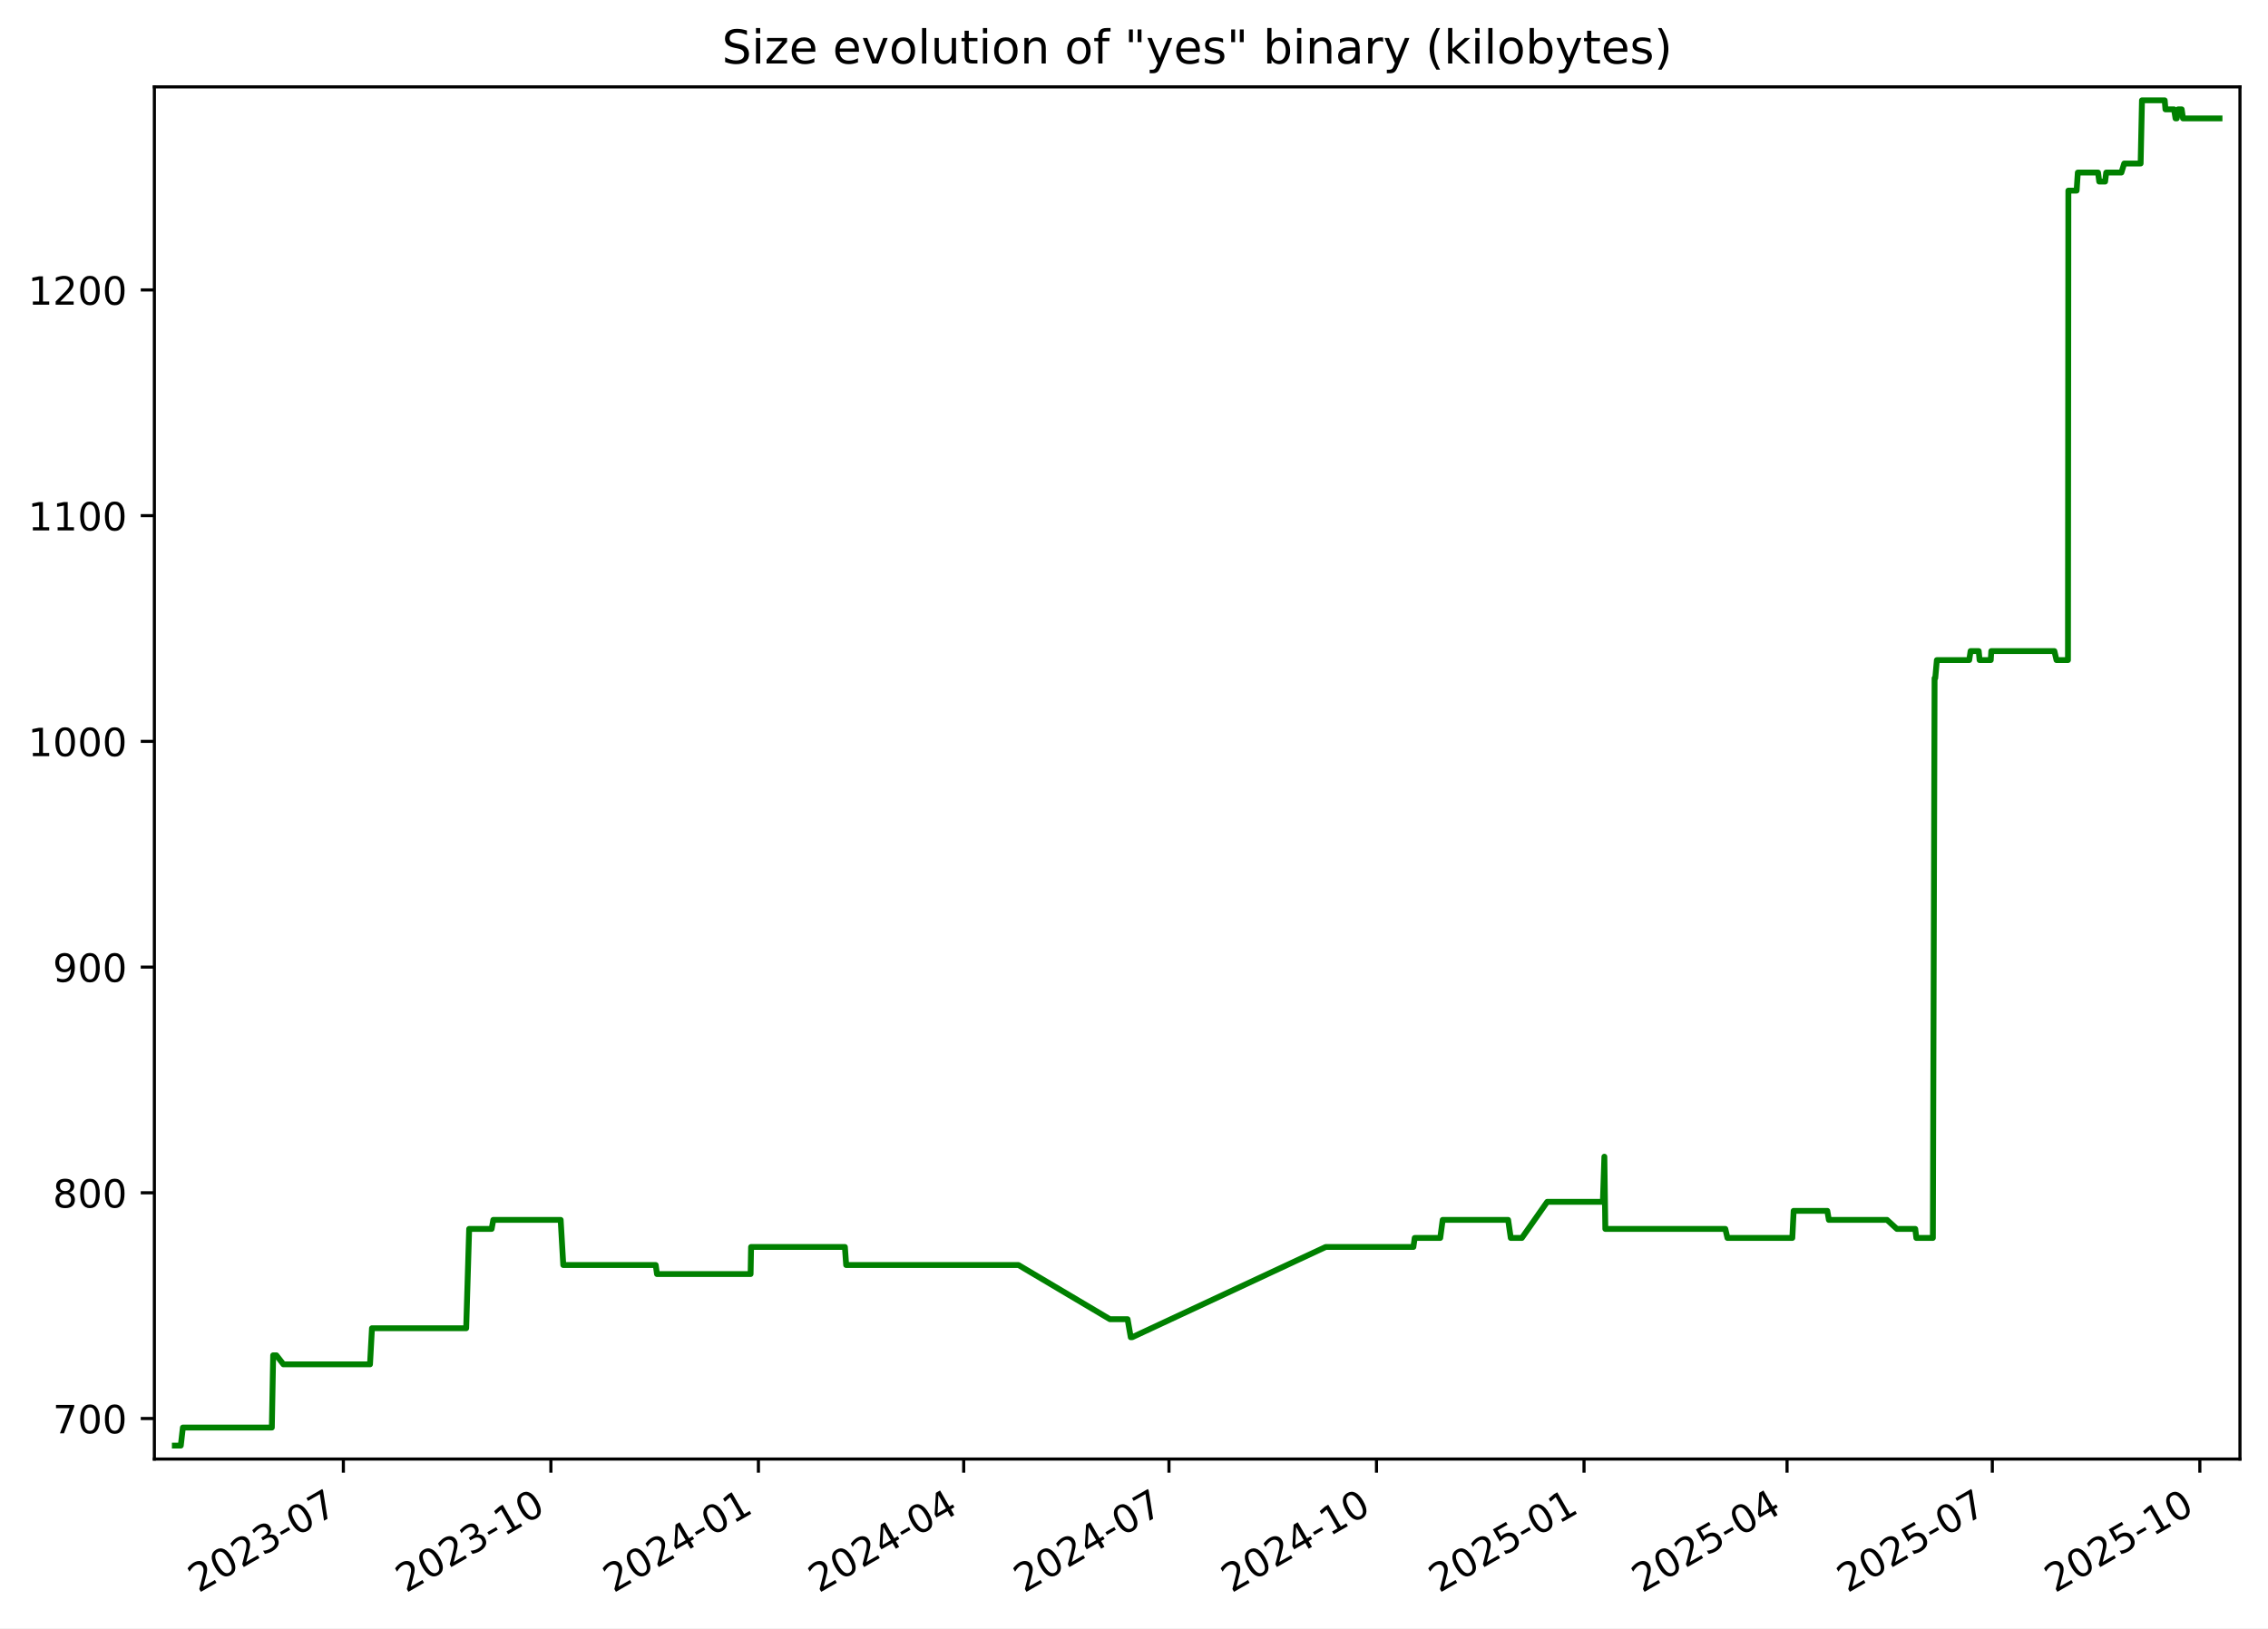
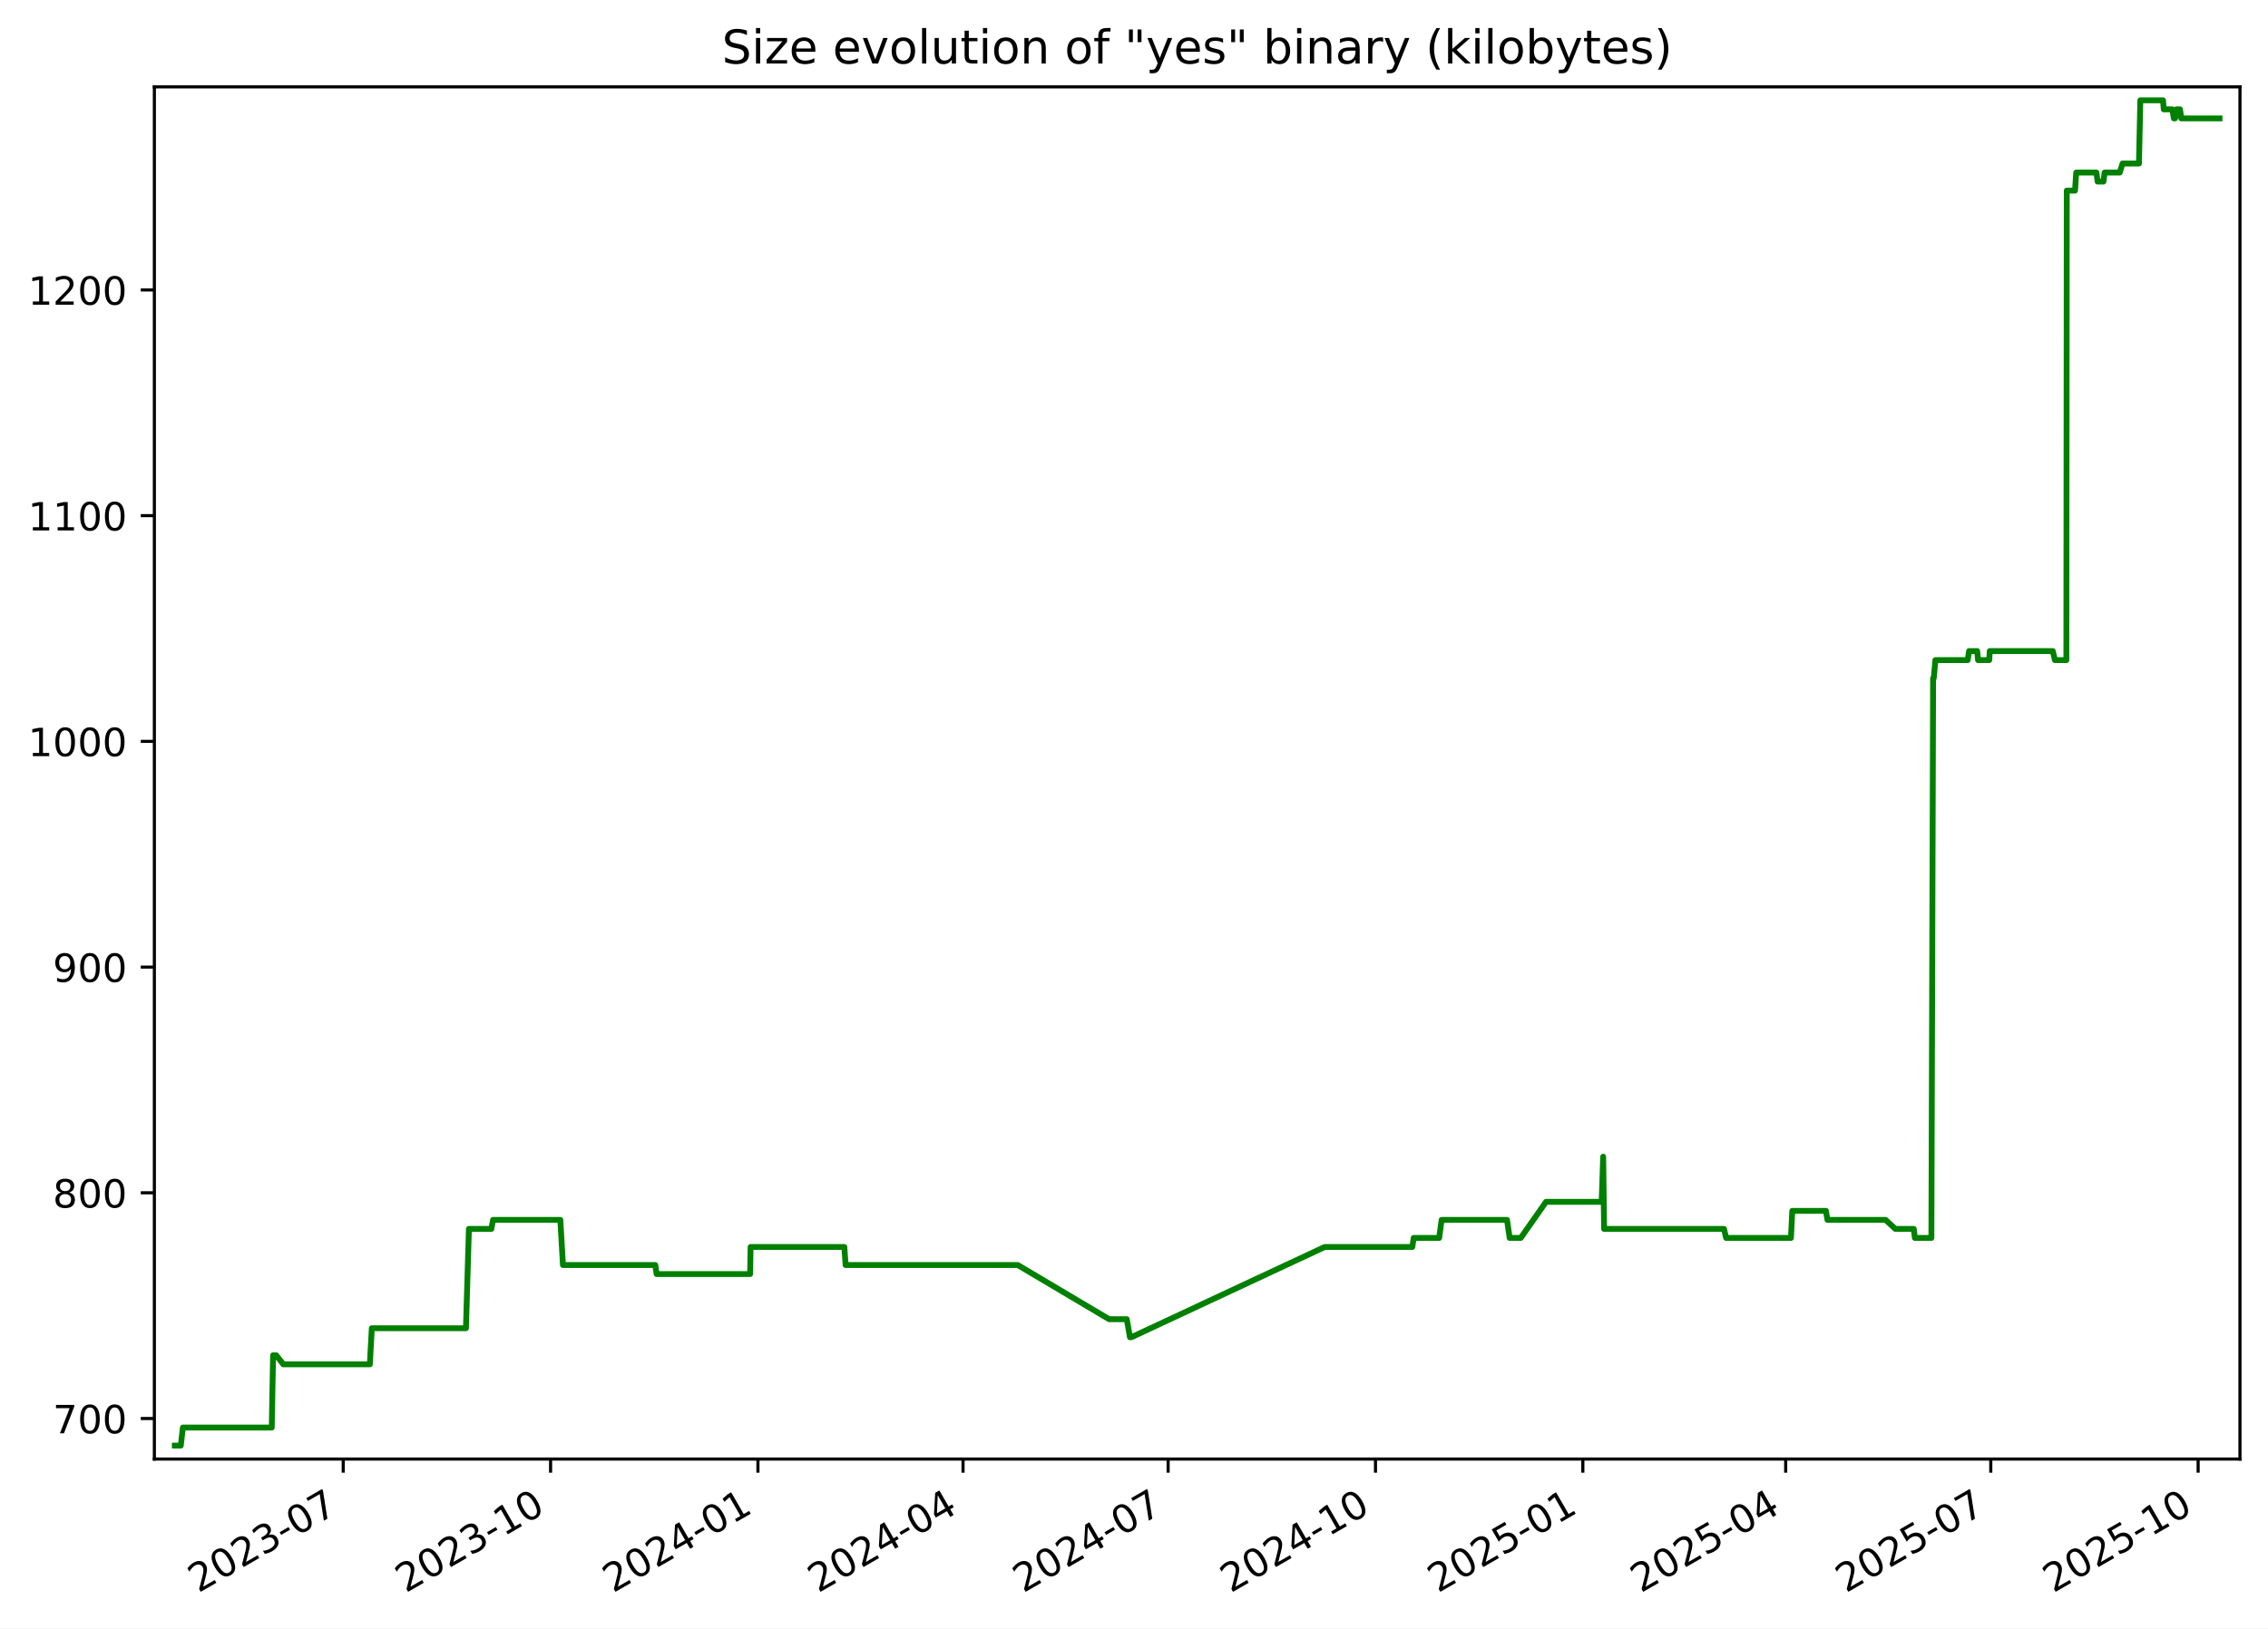
<svg xmlns="http://www.w3.org/2000/svg" xmlns:xlink="http://www.w3.org/1999/xlink" width="582.53pt" height="418.303pt" viewBox="0 0 582.53 418.303" version="1.1">
  <defs>
    <style type="text/css">*{stroke-linejoin: round; stroke-linecap: butt}</style>
  </defs>
  <g id="figure_1">
    <g id="patch_1">
      <path d="M -0 418.303  L 582.53 418.303  L 582.53 0  L -0 0  z " style="fill: #ffffff" />
    </g>
    <g id="axes_1">
      <g id="patch_2">
        <path d="M 39.65 374.83  L 575.33 374.83  L 575.33 22.318  L 39.65 22.318  z " style="fill: #ffffff" />
      </g>
      <g id="matplotlib.axis_1">
        <g id="xtick_1">
          <g id="line2d_1">
            <defs>
-               <path id="m54c0663096" d="M 0 0  L 0 3.5  " style="stroke: #000000; stroke-width: 0.8" />
+               <path id="m6e07c88c79" d="M 0 0  L 0 3.5  " style="stroke: #000000; stroke-width: 0.8" />
            </defs>
            <g>
-               <use xlink:href="#m54c0663096" x="88.193" y="374.83" style="stroke: #000000; stroke-width: 0.8" />
+               <use xlink:href="#m6e07c88c79" x="88.157" y="374.83" style="stroke: #000000; stroke-width: 0.8" />
            </g>
          </g>
          <g id="text_1">
-             <g transform="translate(50.96859 409.302) rotate(-30) scale(0.1 -0.1)">
+             <g transform="translate(50.93204 409.302) rotate(-30) scale(0.1 -0.1)">
              <defs>
                <path id="DejaVuSans-32" d="M 1228 531  L 3431 531  L 3431 0  L 469 0  L 469 531  Q 828 903 1448 1529  Q 2069 2156 2228 2338  Q 2531 2678 2651 2914  Q 2772 3150 2772 3378  Q 2772 3750 2511 3984  Q 2250 4219 1831 4219  Q 1534 4219 1204 4116  Q 875 4013 500 3803  L 500 4441  Q 881 4594 1212 4672  Q 1544 4750 1819 4750  Q 2544 4750 2975 4387  Q 3406 4025 3406 3419  Q 3406 3131 3298 2873  Q 3191 2616 2906 2266  Q 2828 2175 2409 1742  Q 1991 1309 1228 531  z " transform="scale(0.015625)" />
                <path id="DejaVuSans-30" d="M 2034 4250  Q 1547 4250 1301 3770  Q 1056 3291 1056 2328  Q 1056 1369 1301 889  Q 1547 409 2034 409  Q 2525 409 2770 889  Q 3016 1369 3016 2328  Q 3016 3291 2770 3770  Q 2525 4250 2034 4250  z M 2034 4750  Q 2819 4750 3233 4129  Q 3647 3509 3647 2328  Q 3647 1150 3233 529  Q 2819 -91 2034 -91  Q 1250 -91 836 529  Q 422 1150 422 2328  Q 422 3509 836 4129  Q 1250 4750 2034 4750  z " transform="scale(0.015625)" />
                <path id="DejaVuSans-33" d="M 2597 2516  Q 3050 2419 3304 2112  Q 3559 1806 3559 1356  Q 3559 666 3084 287  Q 2609 -91 1734 -91  Q 1441 -91 1130 -33  Q 819 25 488 141  L 488 750  Q 750 597 1062 519  Q 1375 441 1716 441  Q 2309 441 2620 675  Q 2931 909 2931 1356  Q 2931 1769 2642 2001  Q 2353 2234 1838 2234  L 1294 2234  L 1294 2753  L 1863 2753  Q 2328 2753 2575 2939  Q 2822 3125 2822 3475  Q 2822 3834 2567 4026  Q 2313 4219 1838 4219  Q 1578 4219 1281 4162  Q 984 4106 628 3988  L 628 4550  Q 988 4650 1302 4700  Q 1616 4750 1894 4750  Q 2613 4750 3031 4423  Q 3450 4097 3450 3541  Q 3450 3153 3228 2886  Q 3006 2619 2597 2516  z " transform="scale(0.015625)" />
                <path id="DejaVuSans-2d" d="M 313 2009  L 1997 2009  L 1997 1497  L 313 1497  L 313 2009  z " transform="scale(0.015625)" />
                <path id="DejaVuSans-37" d="M 525 4666  L 3525 4666  L 3525 4397  L 1831 0  L 1172 0  L 2766 4134  L 525 4134  L 525 4666  z " transform="scale(0.015625)" />
              </defs>
              <use xlink:href="#DejaVuSans-32" />
              <use xlink:href="#DejaVuSans-30" x="63.623" />
              <use xlink:href="#DejaVuSans-32" x="127.246" />
              <use xlink:href="#DejaVuSans-33" x="190.869" />
              <use xlink:href="#DejaVuSans-2d" x="254.492" />
              <use xlink:href="#DejaVuSans-30" x="290.576" />
              <use xlink:href="#DejaVuSans-37" x="354.199" />
            </g>
          </g>
        </g>
        <g id="xtick_2">
          <g id="line2d_2">
            <g>
-               <use xlink:href="#m54c0663096" x="141.496" y="374.83" style="stroke: #000000; stroke-width: 0.8" />
+               <use xlink:href="#m6e07c88c79" x="141.415" y="374.83" style="stroke: #000000; stroke-width: 0.8" />
            </g>
          </g>
          <g id="text_2">
-             <g transform="translate(104.2716 409.302) rotate(-30) scale(0.1 -0.1)">
+             <g transform="translate(104.19 409.302) rotate(-30) scale(0.1 -0.1)">
              <defs>
                <path id="DejaVuSans-31" d="M 794 531  L 1825 531  L 1825 4091  L 703 3866  L 703 4441  L 1819 4666  L 2450 4666  L 2450 531  L 3481 531  L 3481 0  L 794 0  L 794 531  z " transform="scale(0.015625)" />
              </defs>
              <use xlink:href="#DejaVuSans-32" />
              <use xlink:href="#DejaVuSans-30" x="63.623" />
              <use xlink:href="#DejaVuSans-32" x="127.246" />
              <use xlink:href="#DejaVuSans-33" x="190.869" />
              <use xlink:href="#DejaVuSans-2d" x="254.492" />
              <use xlink:href="#DejaVuSans-31" x="290.576" />
              <use xlink:href="#DejaVuSans-30" x="354.199" />
            </g>
          </g>
        </g>
        <g id="xtick_3">
          <g id="line2d_3">
            <g>
-               <use xlink:href="#m54c0663096" x="194.799" y="374.83" style="stroke: #000000; stroke-width: 0.8" />
+               <use xlink:href="#m6e07c88c79" x="194.673" y="374.83" style="stroke: #000000; stroke-width: 0.8" />
            </g>
          </g>
          <g id="text_3">
-             <g transform="translate(157.5746 409.302) rotate(-30) scale(0.1 -0.1)">
+             <g transform="translate(157.448 409.302) rotate(-30) scale(0.1 -0.1)">
              <defs>
                <path id="DejaVuSans-34" d="M 2419 4116  L 825 1625  L 2419 1625  L 2419 4116  z M 2253 4666  L 3047 4666  L 3047 1625  L 3713 1625  L 3713 1100  L 3047 1100  L 3047 0  L 2419 0  L 2419 1100  L 313 1100  L 313 1709  L 2253 4666  z " transform="scale(0.015625)" />
              </defs>
              <use xlink:href="#DejaVuSans-32" />
              <use xlink:href="#DejaVuSans-30" x="63.623" />
              <use xlink:href="#DejaVuSans-32" x="127.246" />
              <use xlink:href="#DejaVuSans-34" x="190.869" />
              <use xlink:href="#DejaVuSans-2d" x="254.492" />
              <use xlink:href="#DejaVuSans-30" x="290.576" />
              <use xlink:href="#DejaVuSans-31" x="354.199" />
            </g>
          </g>
        </g>
        <g id="xtick_4">
          <g id="line2d_4">
            <g>
-               <use xlink:href="#m54c0663096" x="247.523" y="374.83" style="stroke: #000000; stroke-width: 0.8" />
+               <use xlink:href="#m6e07c88c79" x="247.352" y="374.83" style="stroke: #000000; stroke-width: 0.8" />
            </g>
          </g>
          <g id="text_4">
-             <g transform="translate(210.2982 409.302) rotate(-30) scale(0.1 -0.1)">
+             <g transform="translate(210.1272 409.302) rotate(-30) scale(0.1 -0.1)">
              <use xlink:href="#DejaVuSans-32" />
              <use xlink:href="#DejaVuSans-30" x="63.623" />
              <use xlink:href="#DejaVuSans-32" x="127.246" />
              <use xlink:href="#DejaVuSans-34" x="190.869" />
              <use xlink:href="#DejaVuSans-2d" x="254.492" />
              <use xlink:href="#DejaVuSans-30" x="290.576" />
              <use xlink:href="#DejaVuSans-34" x="354.199" />
            </g>
          </g>
        </g>
        <g id="xtick_5">
          <g id="line2d_5">
            <g>
-               <use xlink:href="#m54c0663096" x="300.247" y="374.83" style="stroke: #000000; stroke-width: 0.8" />
+               <use xlink:href="#m6e07c88c79" x="300.031" y="374.83" style="stroke: #000000; stroke-width: 0.8" />
            </g>
          </g>
          <g id="text_5">
-             <g transform="translate(263.0219 409.302) rotate(-30) scale(0.1 -0.1)">
+             <g transform="translate(262.8063 409.302) rotate(-30) scale(0.1 -0.1)">
              <use xlink:href="#DejaVuSans-32" />
              <use xlink:href="#DejaVuSans-30" x="63.623" />
              <use xlink:href="#DejaVuSans-32" x="127.246" />
              <use xlink:href="#DejaVuSans-34" x="190.869" />
              <use xlink:href="#DejaVuSans-2d" x="254.492" />
              <use xlink:href="#DejaVuSans-30" x="290.576" />
              <use xlink:href="#DejaVuSans-37" x="354.199" />
            </g>
          </g>
        </g>
        <g id="xtick_6">
          <g id="line2d_6">
            <g>
-               <use xlink:href="#m54c0663096" x="353.55" y="374.83" style="stroke: #000000; stroke-width: 0.8" />
+               <use xlink:href="#m6e07c88c79" x="353.289" y="374.83" style="stroke: #000000; stroke-width: 0.8" />
            </g>
          </g>
          <g id="text_6">
-             <g transform="translate(316.3249 409.302) rotate(-30) scale(0.1 -0.1)">
+             <g transform="translate(316.0643 409.302) rotate(-30) scale(0.1 -0.1)">
              <use xlink:href="#DejaVuSans-32" />
              <use xlink:href="#DejaVuSans-30" x="63.623" />
              <use xlink:href="#DejaVuSans-32" x="127.246" />
              <use xlink:href="#DejaVuSans-34" x="190.869" />
              <use xlink:href="#DejaVuSans-2d" x="254.492" />
              <use xlink:href="#DejaVuSans-31" x="290.576" />
              <use xlink:href="#DejaVuSans-30" x="354.199" />
            </g>
          </g>
        </g>
        <g id="xtick_7">
          <g id="line2d_7">
            <g>
-               <use xlink:href="#m54c0663096" x="406.853" y="374.83" style="stroke: #000000; stroke-width: 0.8" />
+               <use xlink:href="#m6e07c88c79" x="406.547" y="374.83" style="stroke: #000000; stroke-width: 0.8" />
            </g>
          </g>
          <g id="text_7">
-             <g transform="translate(369.6279 409.302) rotate(-30) scale(0.1 -0.1)">
+             <g transform="translate(369.3223 409.302) rotate(-30) scale(0.1 -0.1)">
              <defs>
                <path id="DejaVuSans-35" d="M 691 4666  L 3169 4666  L 3169 4134  L 1269 4134  L 1269 2991  Q 1406 3038 1543 3061  Q 1681 3084 1819 3084  Q 2600 3084 3056 2656  Q 3513 2228 3513 1497  Q 3513 744 3044 326  Q 2575 -91 1722 -91  Q 1428 -91 1123 -41  Q 819 9 494 109  L 494 744  Q 775 591 1075 516  Q 1375 441 1709 441  Q 2250 441 2565 725  Q 2881 1009 2881 1497  Q 2881 1984 2565 2268  Q 2250 2553 1709 2553  Q 1456 2553 1204 2497  Q 953 2441 691 2322  L 691 4666  z " transform="scale(0.015625)" />
              </defs>
              <use xlink:href="#DejaVuSans-32" />
              <use xlink:href="#DejaVuSans-30" x="63.623" />
              <use xlink:href="#DejaVuSans-32" x="127.246" />
              <use xlink:href="#DejaVuSans-35" x="190.869" />
              <use xlink:href="#DejaVuSans-2d" x="254.492" />
              <use xlink:href="#DejaVuSans-30" x="290.576" />
              <use xlink:href="#DejaVuSans-31" x="354.199" />
            </g>
          </g>
        </g>
        <g id="xtick_8">
          <g id="line2d_8">
            <g>
-               <use xlink:href="#m54c0663096" x="458.997" y="374.83" style="stroke: #000000; stroke-width: 0.8" />
+               <use xlink:href="#m6e07c88c79" x="458.647" y="374.83" style="stroke: #000000; stroke-width: 0.8" />
            </g>
          </g>
          <g id="text_8">
-             <g transform="translate(421.7721 409.302) rotate(-30) scale(0.1 -0.1)">
+             <g transform="translate(421.4225 409.302) rotate(-30) scale(0.1 -0.1)">
              <use xlink:href="#DejaVuSans-32" />
              <use xlink:href="#DejaVuSans-30" x="63.623" />
              <use xlink:href="#DejaVuSans-32" x="127.246" />
              <use xlink:href="#DejaVuSans-35" x="190.869" />
              <use xlink:href="#DejaVuSans-2d" x="254.492" />
              <use xlink:href="#DejaVuSans-30" x="290.576" />
              <use xlink:href="#DejaVuSans-34" x="354.199" />
            </g>
          </g>
        </g>
        <g id="xtick_9">
          <g id="line2d_9">
            <g>
-               <use xlink:href="#m54c0663096" x="511.721" y="374.83" style="stroke: #000000; stroke-width: 0.8" />
+               <use xlink:href="#m6e07c88c79" x="511.326" y="374.83" style="stroke: #000000; stroke-width: 0.8" />
            </g>
          </g>
          <g id="text_9">
-             <g transform="translate(474.4957 409.302) rotate(-30) scale(0.1 -0.1)">
+             <g transform="translate(474.1016 409.302) rotate(-30) scale(0.1 -0.1)">
              <use xlink:href="#DejaVuSans-32" />
              <use xlink:href="#DejaVuSans-30" x="63.623" />
              <use xlink:href="#DejaVuSans-32" x="127.246" />
              <use xlink:href="#DejaVuSans-35" x="190.869" />
              <use xlink:href="#DejaVuSans-2d" x="254.492" />
              <use xlink:href="#DejaVuSans-30" x="290.576" />
              <use xlink:href="#DejaVuSans-37" x="354.199" />
            </g>
          </g>
        </g>
        <g id="xtick_10">
          <g id="line2d_10">
            <g>
-               <use xlink:href="#m54c0663096" x="565.024" y="374.83" style="stroke: #000000; stroke-width: 0.8" />
+               <use xlink:href="#m6e07c88c79" x="564.584" y="374.83" style="stroke: #000000; stroke-width: 0.8" />
            </g>
          </g>
          <g id="text_10">
-             <g transform="translate(527.7988 409.302) rotate(-30) scale(0.1 -0.1)">
+             <g transform="translate(527.3596 409.302) rotate(-30) scale(0.1 -0.1)">
              <use xlink:href="#DejaVuSans-32" />
              <use xlink:href="#DejaVuSans-30" x="63.623" />
              <use xlink:href="#DejaVuSans-32" x="127.246" />
              <use xlink:href="#DejaVuSans-35" x="190.869" />
              <use xlink:href="#DejaVuSans-2d" x="254.492" />
              <use xlink:href="#DejaVuSans-31" x="290.576" />
              <use xlink:href="#DejaVuSans-30" x="354.199" />
            </g>
          </g>
        </g>
      </g>
      <g id="matplotlib.axis_2">
        <g id="ytick_1">
          <g id="line2d_11">
            <defs>
-               <path id="me9d3a00209" d="M 0 0  L -3.5 0  " style="stroke: #000000; stroke-width: 0.8" />
+               <path id="m1e152f4c70" d="M 0 0  L -3.5 0  " style="stroke: #000000; stroke-width: 0.8" />
            </defs>
            <g>
-               <use xlink:href="#me9d3a00209" x="39.65" y="364.416" style="stroke: #000000; stroke-width: 0.8" />
+               <use xlink:href="#m1e152f4c70" x="39.65" y="364.416" style="stroke: #000000; stroke-width: 0.8" />
            </g>
          </g>
          <g id="text_11">
            <g transform="translate(13.5625 368.215) scale(0.1 -0.1)">
              <use xlink:href="#DejaVuSans-37" />
              <use xlink:href="#DejaVuSans-30" x="63.623" />
              <use xlink:href="#DejaVuSans-30" x="127.246" />
            </g>
          </g>
        </g>
        <g id="ytick_2">
          <g id="line2d_12">
            <g>
-               <use xlink:href="#me9d3a00209" x="39.65" y="306.429" style="stroke: #000000; stroke-width: 0.8" />
+               <use xlink:href="#m1e152f4c70" x="39.65" y="306.429" style="stroke: #000000; stroke-width: 0.8" />
            </g>
          </g>
          <g id="text_12">
            <g transform="translate(13.5625 310.2284) scale(0.1 -0.1)">
              <defs>
                <path id="DejaVuSans-38" d="M 2034 2216  Q 1584 2216 1326 1975  Q 1069 1734 1069 1313  Q 1069 891 1326 650  Q 1584 409 2034 409  Q 2484 409 2743 651  Q 3003 894 3003 1313  Q 3003 1734 2745 1975  Q 2488 2216 2034 2216  z M 1403 2484  Q 997 2584 770 2862  Q 544 3141 544 3541  Q 544 4100 942 4425  Q 1341 4750 2034 4750  Q 2731 4750 3128 4425  Q 3525 4100 3525 3541  Q 3525 3141 3298 2862  Q 3072 2584 2669 2484  Q 3125 2378 3379 2068  Q 3634 1759 3634 1313  Q 3634 634 3220 271  Q 2806 -91 2034 -91  Q 1263 -91 848 271  Q 434 634 434 1313  Q 434 1759 690 2068  Q 947 2378 1403 2484  z M 1172 3481  Q 1172 3119 1398 2916  Q 1625 2713 2034 2713  Q 2441 2713 2670 2916  Q 2900 3119 2900 3481  Q 2900 3844 2670 4047  Q 2441 4250 2034 4250  Q 1625 4250 1398 4047  Q 1172 3844 1172 3481  z " transform="scale(0.015625)" />
              </defs>
              <use xlink:href="#DejaVuSans-38" />
              <use xlink:href="#DejaVuSans-30" x="63.623" />
              <use xlink:href="#DejaVuSans-30" x="127.246" />
            </g>
          </g>
        </g>
        <g id="ytick_3">
          <g id="line2d_13">
            <g>
-               <use xlink:href="#me9d3a00209" x="39.65" y="248.443" style="stroke: #000000; stroke-width: 0.8" />
+               <use xlink:href="#m1e152f4c70" x="39.65" y="248.443" style="stroke: #000000; stroke-width: 0.8" />
            </g>
          </g>
          <g id="text_13">
            <g transform="translate(13.5625 252.2418) scale(0.1 -0.1)">
              <defs>
                <path id="DejaVuSans-39" d="M 703 97  L 703 672  Q 941 559 1184 500  Q 1428 441 1663 441  Q 2288 441 2617 861  Q 2947 1281 2994 2138  Q 2813 1869 2534 1725  Q 2256 1581 1919 1581  Q 1219 1581 811 2004  Q 403 2428 403 3163  Q 403 3881 828 4315  Q 1253 4750 1959 4750  Q 2769 4750 3195 4129  Q 3622 3509 3622 2328  Q 3622 1225 3098 567  Q 2575 -91 1691 -91  Q 1453 -91 1209 -44  Q 966 3 703 97  z M 1959 2075  Q 2384 2075 2632 2365  Q 2881 2656 2881 3163  Q 2881 3666 2632 3958  Q 2384 4250 1959 4250  Q 1534 4250 1286 3958  Q 1038 3666 1038 3163  Q 1038 2656 1286 2365  Q 1534 2075 1959 2075  z " transform="scale(0.015625)" />
              </defs>
              <use xlink:href="#DejaVuSans-39" />
              <use xlink:href="#DejaVuSans-30" x="63.623" />
              <use xlink:href="#DejaVuSans-30" x="127.246" />
            </g>
          </g>
        </g>
        <g id="ytick_4">
          <g id="line2d_14">
            <g>
-               <use xlink:href="#me9d3a00209" x="39.65" y="190.456" style="stroke: #000000; stroke-width: 0.8" />
+               <use xlink:href="#m1e152f4c70" x="39.65" y="190.456" style="stroke: #000000; stroke-width: 0.8" />
            </g>
          </g>
          <g id="text_14">
            <g transform="translate(7.2 194.2552) scale(0.1 -0.1)">
              <use xlink:href="#DejaVuSans-31" />
              <use xlink:href="#DejaVuSans-30" x="63.623" />
              <use xlink:href="#DejaVuSans-30" x="127.246" />
              <use xlink:href="#DejaVuSans-30" x="190.869" />
            </g>
          </g>
        </g>
        <g id="ytick_5">
          <g id="line2d_15">
            <g>
-               <use xlink:href="#me9d3a00209" x="39.65" y="132.469" style="stroke: #000000; stroke-width: 0.8" />
+               <use xlink:href="#m1e152f4c70" x="39.65" y="132.469" style="stroke: #000000; stroke-width: 0.8" />
            </g>
          </g>
          <g id="text_15">
            <g transform="translate(7.2 136.2686) scale(0.1 -0.1)">
              <use xlink:href="#DejaVuSans-31" />
              <use xlink:href="#DejaVuSans-31" x="63.623" />
              <use xlink:href="#DejaVuSans-30" x="127.246" />
              <use xlink:href="#DejaVuSans-30" x="190.869" />
            </g>
          </g>
        </g>
        <g id="ytick_6">
          <g id="line2d_16">
            <g>
-               <use xlink:href="#me9d3a00209" x="39.65" y="74.483" style="stroke: #000000; stroke-width: 0.8" />
+               <use xlink:href="#m1e152f4c70" x="39.65" y="74.483" style="stroke: #000000; stroke-width: 0.8" />
            </g>
          </g>
          <g id="text_16">
            <g transform="translate(7.2 78.28207) scale(0.1 -0.1)">
              <use xlink:href="#DejaVuSans-31" />
              <use xlink:href="#DejaVuSans-32" x="63.623" />
              <use xlink:href="#DejaVuSans-30" x="127.246" />
              <use xlink:href="#DejaVuSans-30" x="190.869" />
            </g>
          </g>
        </g>
      </g>
      <g id="line2d_17">
-         <path d="M 44.902 371.374  L 46.436 371.374  L 46.972 366.735  L 69.823 366.735  L 70.162 348.179  L 70.99 348.179  L 72.796 350.499  L 95.036 350.499  L 95.54 341.221  L 119.74 341.221  L 120.503 315.707  L 126.276 315.707  L 126.702 313.388  L 144.005 313.388  L 144.677 324.985  L 168.419 324.985  L 168.751 327.304  L 192.789 327.304  L 192.914 320.346  L 217.01 320.346  L 217.336 324.985  L 261.591 324.985  L 285.074 338.902  L 289.618 338.902  L 290.434 343.541  L 290.787 343.541  L 340.505 320.346  L 363.026 320.346  L 363.364 318.026  L 369.922 318.026  L 370.549 313.388  L 387.358 313.388  L 388.038 318.026  L 390.89 318.026  L 397.398 308.749  L 411.694 308.749  L 412.08 297.151  L 412.323 315.707  L 443.144 315.707  L 443.689 318.026  L 460.352 318.026  L 460.693 311.068  L 469.337 311.068  L 469.741 313.388  L 484.677 313.388  L 487.208 315.707  L 491.928 315.707  L 492.207 318.026  L 496.454 318.026  L 496.894 174.22  L 497.066 174.22  L 497.479 169.581  L 505.788 169.581  L 506.139 167.261  L 508.229 167.261  L 508.452 169.581  L 511.322 169.581  L 511.458 167.261  L 527.662 167.261  L 528.209 169.581  L 531.152 169.581  L 531.255 48.969  L 533.376 48.969  L 533.682 44.33  L 538.877 44.33  L 539.184 46.649  L 540.689 46.649  L 540.977 44.33  L 544.875 44.33  L 545.598 42.01  L 549.816 42.01  L 550.161 25.774  L 555.999 25.774  L 556.19 28.094  L 558.398 28.094  L 558.78 30.413  L 559.105 30.413  L 559.437 28.094  L 560.363 28.094  L 560.7 30.413  L 570.078 30.413  L 570.078 30.413  " clip-path="url(#p54a75011d4)" style="fill: none; stroke: #008000; stroke-width: 1.5; stroke-linecap: square" />
+         <path d="M 44.902 371.374  L 46.434 371.374  L 46.97 366.735  L 69.802 366.735  L 70.141 348.179  L 70.968 348.179  L 72.772 350.499  L 94.993 350.499  L 95.497 341.221  L 119.677 341.221  L 120.439 315.707  L 126.208 315.707  L 126.633 313.388  L 143.922 313.388  L 144.593 324.985  L 168.315 324.985  L 168.646 327.304  L 192.664 327.304  L 192.789 320.346  L 216.865 320.346  L 217.19 324.985  L 261.408 324.985  L 284.871 338.902  L 289.412 338.902  L 290.227 343.541  L 290.579 343.541  L 340.255 320.346  L 362.758 320.346  L 363.095 318.026  L 369.648 318.026  L 370.274 313.388  L 387.069 313.388  L 387.748 318.026  L 390.598 318.026  L 397.1 308.749  L 411.384 308.749  L 411.77 297.151  L 412.013 315.707  L 442.807 315.707  L 443.352 318.026  L 460.001 318.026  L 460.342 311.068  L 468.979 311.068  L 469.382 313.388  L 484.305 313.388  L 486.835 315.707  L 491.551 315.707  L 491.829 318.026  L 496.073 318.026  L 496.513 174.22  L 496.684 174.22  L 497.097 169.581  L 505.399 169.581  L 505.75 167.261  L 507.837 167.261  L 508.061 169.581  L 510.928 169.581  L 511.064 167.261  L 527.254 167.261  L 527.801 169.581  L 530.741 169.581  L 530.844 48.969  L 532.964 48.969  L 533.269 44.33  L 538.459 44.33  L 538.766 46.649  L 540.27 46.649  L 540.558 44.33  L 544.452 44.33  L 545.175 42.01  L 549.39 42.01  L 549.734 25.774  L 555.567 25.774  L 555.759 28.094  L 557.965 28.094  L 558.347 30.413  L 558.67 30.413  L 559.002 28.094  L 559.928 28.094  L 560.264 30.413  L 570.078 30.413  L 570.078 30.413  " clip-path="url(#p4a6789e53c)" style="fill: none; stroke: #008000; stroke-width: 1.5; stroke-linecap: square" />
      </g>
      <g id="patch_3">
        <path d="M 39.65 374.83  L 39.65 22.318  " style="fill: none; stroke: #000000; stroke-width: 0.8; stroke-linejoin: miter; stroke-linecap: square" />
      </g>
      <g id="patch_4">
        <path d="M 575.33 374.83  L 575.33 22.318  " style="fill: none; stroke: #000000; stroke-width: 0.8; stroke-linejoin: miter; stroke-linecap: square" />
      </g>
      <g id="patch_5">
        <path d="M 39.65 374.83  L 575.33 374.83  " style="fill: none; stroke: #000000; stroke-width: 0.8; stroke-linejoin: miter; stroke-linecap: square" />
      </g>
      <g id="patch_6">
        <path d="M 39.65 22.318  L 575.33 22.318  " style="fill: none; stroke: #000000; stroke-width: 0.8; stroke-linejoin: miter; stroke-linecap: square" />
      </g>
      <g id="text_17">
        <g transform="translate(185.4256 16.31812) scale(0.12 -0.12)">
          <defs>
            <path id="DejaVuSans-53" d="M 3425 4513  L 3425 3897  Q 3066 4069 2747 4153  Q 2428 4238 2131 4238  Q 1616 4238 1336 4038  Q 1056 3838 1056 3469  Q 1056 3159 1242 3001  Q 1428 2844 1947 2747  L 2328 2669  Q 3034 2534 3370 2195  Q 3706 1856 3706 1288  Q 3706 609 3251 259  Q 2797 -91 1919 -91  Q 1588 -91 1214 -16  Q 841 59 441 206  L 441 856  Q 825 641 1194 531  Q 1563 422 1919 422  Q 2459 422 2753 634  Q 3047 847 3047 1241  Q 3047 1584 2836 1778  Q 2625 1972 2144 2069  L 1759 2144  Q 1053 2284 737 2584  Q 422 2884 422 3419  Q 422 4038 858 4394  Q 1294 4750 2059 4750  Q 2388 4750 2728 4690  Q 3069 4631 3425 4513  z " transform="scale(0.015625)" />
            <path id="DejaVuSans-69" d="M 603 3500  L 1178 3500  L 1178 0  L 603 0  L 603 3500  z M 603 4863  L 1178 4863  L 1178 4134  L 603 4134  L 603 4863  z " transform="scale(0.015625)" />
            <path id="DejaVuSans-7a" d="M 353 3500  L 3084 3500  L 3084 2975  L 922 459  L 3084 459  L 3084 0  L 275 0  L 275 525  L 2438 3041  L 353 3041  L 353 3500  z " transform="scale(0.015625)" />
            <path id="DejaVuSans-65" d="M 3597 1894  L 3597 1613  L 953 1613  Q 991 1019 1311 708  Q 1631 397 2203 397  Q 2534 397 2845 478  Q 3156 559 3463 722  L 3463 178  Q 3153 47 2828 -22  Q 2503 -91 2169 -91  Q 1331 -91 842 396  Q 353 884 353 1716  Q 353 2575 817 3079  Q 1281 3584 2069 3584  Q 2775 3584 3186 3129  Q 3597 2675 3597 1894  z M 3022 2063  Q 3016 2534 2758 2815  Q 2500 3097 2075 3097  Q 1594 3097 1305 2825  Q 1016 2553 972 2059  L 3022 2063  z " transform="scale(0.015625)" />
            <path id="DejaVuSans-20" transform="scale(0.015625)" />
            <path id="DejaVuSans-76" d="M 191 3500  L 800 3500  L 1894 563  L 2988 3500  L 3597 3500  L 2284 0  L 1503 0  L 191 3500  z " transform="scale(0.015625)" />
            <path id="DejaVuSans-6f" d="M 1959 3097  Q 1497 3097 1228 2736  Q 959 2375 959 1747  Q 959 1119 1226 758  Q 1494 397 1959 397  Q 2419 397 2687 759  Q 2956 1122 2956 1747  Q 2956 2369 2687 2733  Q 2419 3097 1959 3097  z M 1959 3584  Q 2709 3584 3137 3096  Q 3566 2609 3566 1747  Q 3566 888 3137 398  Q 2709 -91 1959 -91  Q 1206 -91 779 398  Q 353 888 353 1747  Q 353 2609 779 3096  Q 1206 3584 1959 3584  z " transform="scale(0.015625)" />
            <path id="DejaVuSans-6c" d="M 603 4863  L 1178 4863  L 1178 0  L 603 0  L 603 4863  z " transform="scale(0.015625)" />
            <path id="DejaVuSans-75" d="M 544 1381  L 544 3500  L 1119 3500  L 1119 1403  Q 1119 906 1312 657  Q 1506 409 1894 409  Q 2359 409 2629 706  Q 2900 1003 2900 1516  L 2900 3500  L 3475 3500  L 3475 0  L 2900 0  L 2900 538  Q 2691 219 2414 64  Q 2138 -91 1772 -91  Q 1169 -91 856 284  Q 544 659 544 1381  z M 1991 3584  L 1991 3584  z " transform="scale(0.015625)" />
            <path id="DejaVuSans-74" d="M 1172 4494  L 1172 3500  L 2356 3500  L 2356 3053  L 1172 3053  L 1172 1153  Q 1172 725 1289 603  Q 1406 481 1766 481  L 2356 481  L 2356 0  L 1766 0  Q 1100 0 847 248  Q 594 497 594 1153  L 594 3053  L 172 3053  L 172 3500  L 594 3500  L 594 4494  L 1172 4494  z " transform="scale(0.015625)" />
            <path id="DejaVuSans-6e" d="M 3513 2113  L 3513 0  L 2938 0  L 2938 2094  Q 2938 2591 2744 2837  Q 2550 3084 2163 3084  Q 1697 3084 1428 2787  Q 1159 2491 1159 1978  L 1159 0  L 581 0  L 581 3500  L 1159 3500  L 1159 2956  Q 1366 3272 1645 3428  Q 1925 3584 2291 3584  Q 2894 3584 3203 3211  Q 3513 2838 3513 2113  z " transform="scale(0.015625)" />
            <path id="DejaVuSans-66" d="M 2375 4863  L 2375 4384  L 1825 4384  Q 1516 4384 1395 4259  Q 1275 4134 1275 3809  L 1275 3500  L 2222 3500  L 2222 3053  L 1275 3053  L 1275 0  L 697 0  L 697 3053  L 147 3053  L 147 3500  L 697 3500  L 697 3744  Q 697 4328 969 4595  Q 1241 4863 1831 4863  L 2375 4863  z " transform="scale(0.015625)" />
            <path id="DejaVuSans-22" d="M 1147 4666  L 1147 2931  L 616 2931  L 616 4666  L 1147 4666  z M 2328 4666  L 2328 2931  L 1797 2931  L 1797 4666  L 2328 4666  z " transform="scale(0.015625)" />
            <path id="DejaVuSans-79" d="M 2059 -325  Q 1816 -950 1584 -1140  Q 1353 -1331 966 -1331  L 506 -1331  L 506 -850  L 844 -850  Q 1081 -850 1212 -737  Q 1344 -625 1503 -206  L 1606 56  L 191 3500  L 800 3500  L 1894 763  L 2988 3500  L 3597 3500  L 2059 -325  z " transform="scale(0.015625)" />
            <path id="DejaVuSans-73" d="M 2834 3397  L 2834 2853  Q 2591 2978 2328 3040  Q 2066 3103 1784 3103  Q 1356 3103 1142 2972  Q 928 2841 928 2578  Q 928 2378 1081 2264  Q 1234 2150 1697 2047  L 1894 2003  Q 2506 1872 2764 1633  Q 3022 1394 3022 966  Q 3022 478 2636 193  Q 2250 -91 1575 -91  Q 1294 -91 989 -36  Q 684 19 347 128  L 347 722  Q 666 556 975 473  Q 1284 391 1588 391  Q 1994 391 2212 530  Q 2431 669 2431 922  Q 2431 1156 2273 1281  Q 2116 1406 1581 1522  L 1381 1569  Q 847 1681 609 1914  Q 372 2147 372 2553  Q 372 3047 722 3315  Q 1072 3584 1716 3584  Q 2034 3584 2315 3537  Q 2597 3491 2834 3397  z " transform="scale(0.015625)" />
            <path id="DejaVuSans-62" d="M 3116 1747  Q 3116 2381 2855 2742  Q 2594 3103 2138 3103  Q 1681 3103 1420 2742  Q 1159 2381 1159 1747  Q 1159 1113 1420 752  Q 1681 391 2138 391  Q 2594 391 2855 752  Q 3116 1113 3116 1747  z M 1159 2969  Q 1341 3281 1617 3432  Q 1894 3584 2278 3584  Q 2916 3584 3314 3078  Q 3713 2572 3713 1747  Q 3713 922 3314 415  Q 2916 -91 2278 -91  Q 1894 -91 1617 61  Q 1341 213 1159 525  L 1159 0  L 581 0  L 581 4863  L 1159 4863  L 1159 2969  z " transform="scale(0.015625)" />
            <path id="DejaVuSans-61" d="M 2194 1759  Q 1497 1759 1228 1600  Q 959 1441 959 1056  Q 959 750 1161 570  Q 1363 391 1709 391  Q 2188 391 2477 730  Q 2766 1069 2766 1631  L 2766 1759  L 2194 1759  z M 3341 1997  L 3341 0  L 2766 0  L 2766 531  Q 2569 213 2275 61  Q 1981 -91 1556 -91  Q 1019 -91 701 211  Q 384 513 384 1019  Q 384 1609 779 1909  Q 1175 2209 1959 2209  L 2766 2209  L 2766 2266  Q 2766 2663 2505 2880  Q 2244 3097 1772 3097  Q 1472 3097 1187 3025  Q 903 2953 641 2809  L 641 3341  Q 956 3463 1253 3523  Q 1550 3584 1831 3584  Q 2591 3584 2966 3190  Q 3341 2797 3341 1997  z " transform="scale(0.015625)" />
            <path id="DejaVuSans-72" d="M 2631 2963  Q 2534 3019 2420 3045  Q 2306 3072 2169 3072  Q 1681 3072 1420 2755  Q 1159 2438 1159 1844  L 1159 0  L 581 0  L 581 3500  L 1159 3500  L 1159 2956  Q 1341 3275 1631 3429  Q 1922 3584 2338 3584  Q 2397 3584 2469 3576  Q 2541 3569 2628 3553  L 2631 2963  z " transform="scale(0.015625)" />
            <path id="DejaVuSans-28" d="M 1984 4856  Q 1566 4138 1362 3434  Q 1159 2731 1159 2009  Q 1159 1288 1364 580  Q 1569 -128 1984 -844  L 1484 -844  Q 1016 -109 783 600  Q 550 1309 550 2009  Q 550 2706 781 3412  Q 1013 4119 1484 4856  L 1984 4856  z " transform="scale(0.015625)" />
            <path id="DejaVuSans-6b" d="M 581 4863  L 1159 4863  L 1159 1991  L 2875 3500  L 3609 3500  L 1753 1863  L 3688 0  L 2938 0  L 1159 1709  L 1159 0  L 581 0  L 581 4863  z " transform="scale(0.015625)" />
            <path id="DejaVuSans-29" d="M 513 4856  L 1013 4856  Q 1481 4119 1714 3412  Q 1947 2706 1947 2009  Q 1947 1309 1714 600  Q 1481 -109 1013 -844  L 513 -844  Q 928 -128 1133 580  Q 1338 1288 1338 2009  Q 1338 2731 1133 3434  Q 928 4138 513 4856  z " transform="scale(0.015625)" />
          </defs>
          <use xlink:href="#DejaVuSans-53" />
          <use xlink:href="#DejaVuSans-69" x="63.477" />
          <use xlink:href="#DejaVuSans-7a" x="91.26" />
          <use xlink:href="#DejaVuSans-65" x="143.75" />
          <use xlink:href="#DejaVuSans-20" x="205.273" />
          <use xlink:href="#DejaVuSans-65" x="237.061" />
          <use xlink:href="#DejaVuSans-76" x="298.584" />
          <use xlink:href="#DejaVuSans-6f" x="357.764" />
          <use xlink:href="#DejaVuSans-6c" x="418.945" />
          <use xlink:href="#DejaVuSans-75" x="446.729" />
          <use xlink:href="#DejaVuSans-74" x="510.107" />
          <use xlink:href="#DejaVuSans-69" x="549.316" />
          <use xlink:href="#DejaVuSans-6f" x="577.1" />
          <use xlink:href="#DejaVuSans-6e" x="638.281" />
          <use xlink:href="#DejaVuSans-20" x="701.66" />
          <use xlink:href="#DejaVuSans-6f" x="733.447" />
          <use xlink:href="#DejaVuSans-66" x="794.629" />
          <use xlink:href="#DejaVuSans-20" x="829.834" />
          <use xlink:href="#DejaVuSans-22" x="861.621" />
          <use xlink:href="#DejaVuSans-79" x="907.617" />
          <use xlink:href="#DejaVuSans-65" x="966.797" />
          <use xlink:href="#DejaVuSans-73" x="1028.32" />
          <use xlink:href="#DejaVuSans-22" x="1080.42" />
          <use xlink:href="#DejaVuSans-20" x="1126.416" />
          <use xlink:href="#DejaVuSans-62" x="1158.203" />
          <use xlink:href="#DejaVuSans-69" x="1221.68" />
          <use xlink:href="#DejaVuSans-6e" x="1249.463" />
          <use xlink:href="#DejaVuSans-61" x="1312.842" />
          <use xlink:href="#DejaVuSans-72" x="1374.121" />
          <use xlink:href="#DejaVuSans-79" x="1415.234" />
          <use xlink:href="#DejaVuSans-20" x="1474.414" />
          <use xlink:href="#DejaVuSans-28" x="1506.201" />
          <use xlink:href="#DejaVuSans-6b" x="1545.215" />
          <use xlink:href="#DejaVuSans-69" x="1603.125" />
          <use xlink:href="#DejaVuSans-6c" x="1630.908" />
          <use xlink:href="#DejaVuSans-6f" x="1658.691" />
          <use xlink:href="#DejaVuSans-62" x="1719.873" />
          <use xlink:href="#DejaVuSans-79" x="1783.35" />
          <use xlink:href="#DejaVuSans-74" x="1842.529" />
          <use xlink:href="#DejaVuSans-65" x="1881.738" />
          <use xlink:href="#DejaVuSans-73" x="1943.262" />
          <use xlink:href="#DejaVuSans-29" x="1995.361" />
        </g>
      </g>
    </g>
  </g>
  <defs>
-     <clipPath id="p54a75011d4">
+     <clipPath id="p4a6789e53c">
      <rect x="39.65" y="22.318" width="535.68" height="352.512" />
    </clipPath>
  </defs>
</svg>
